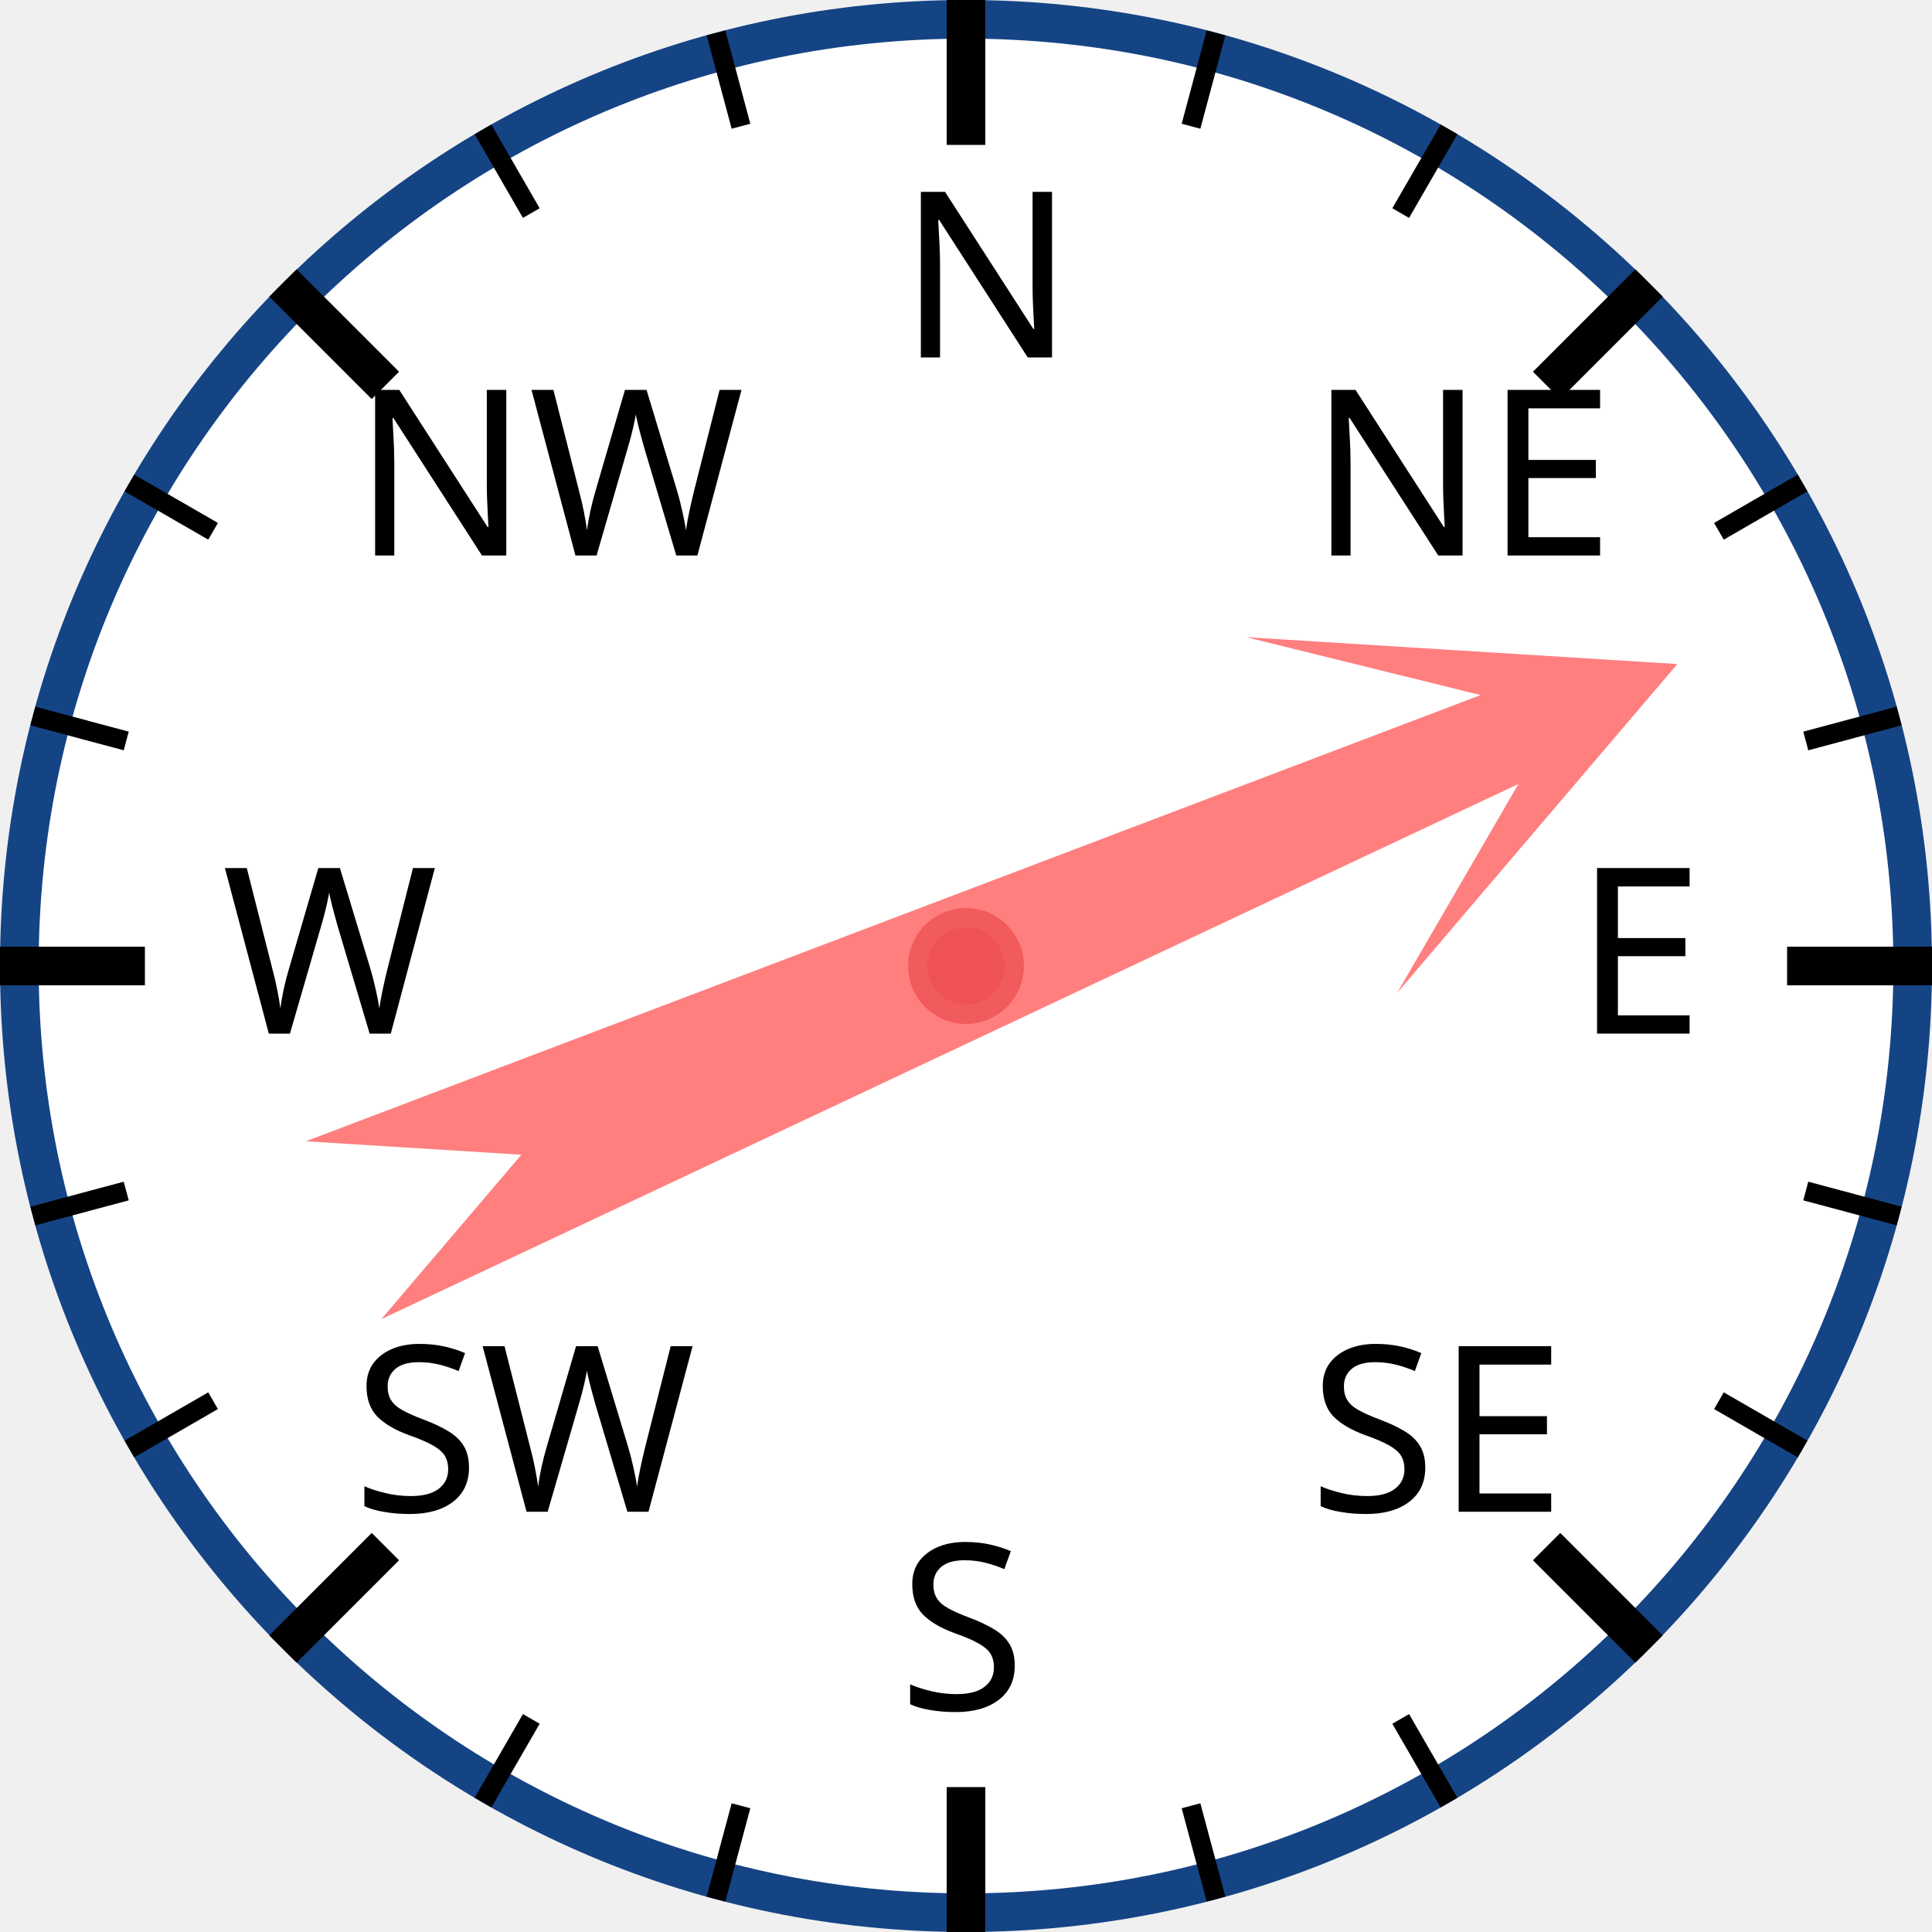
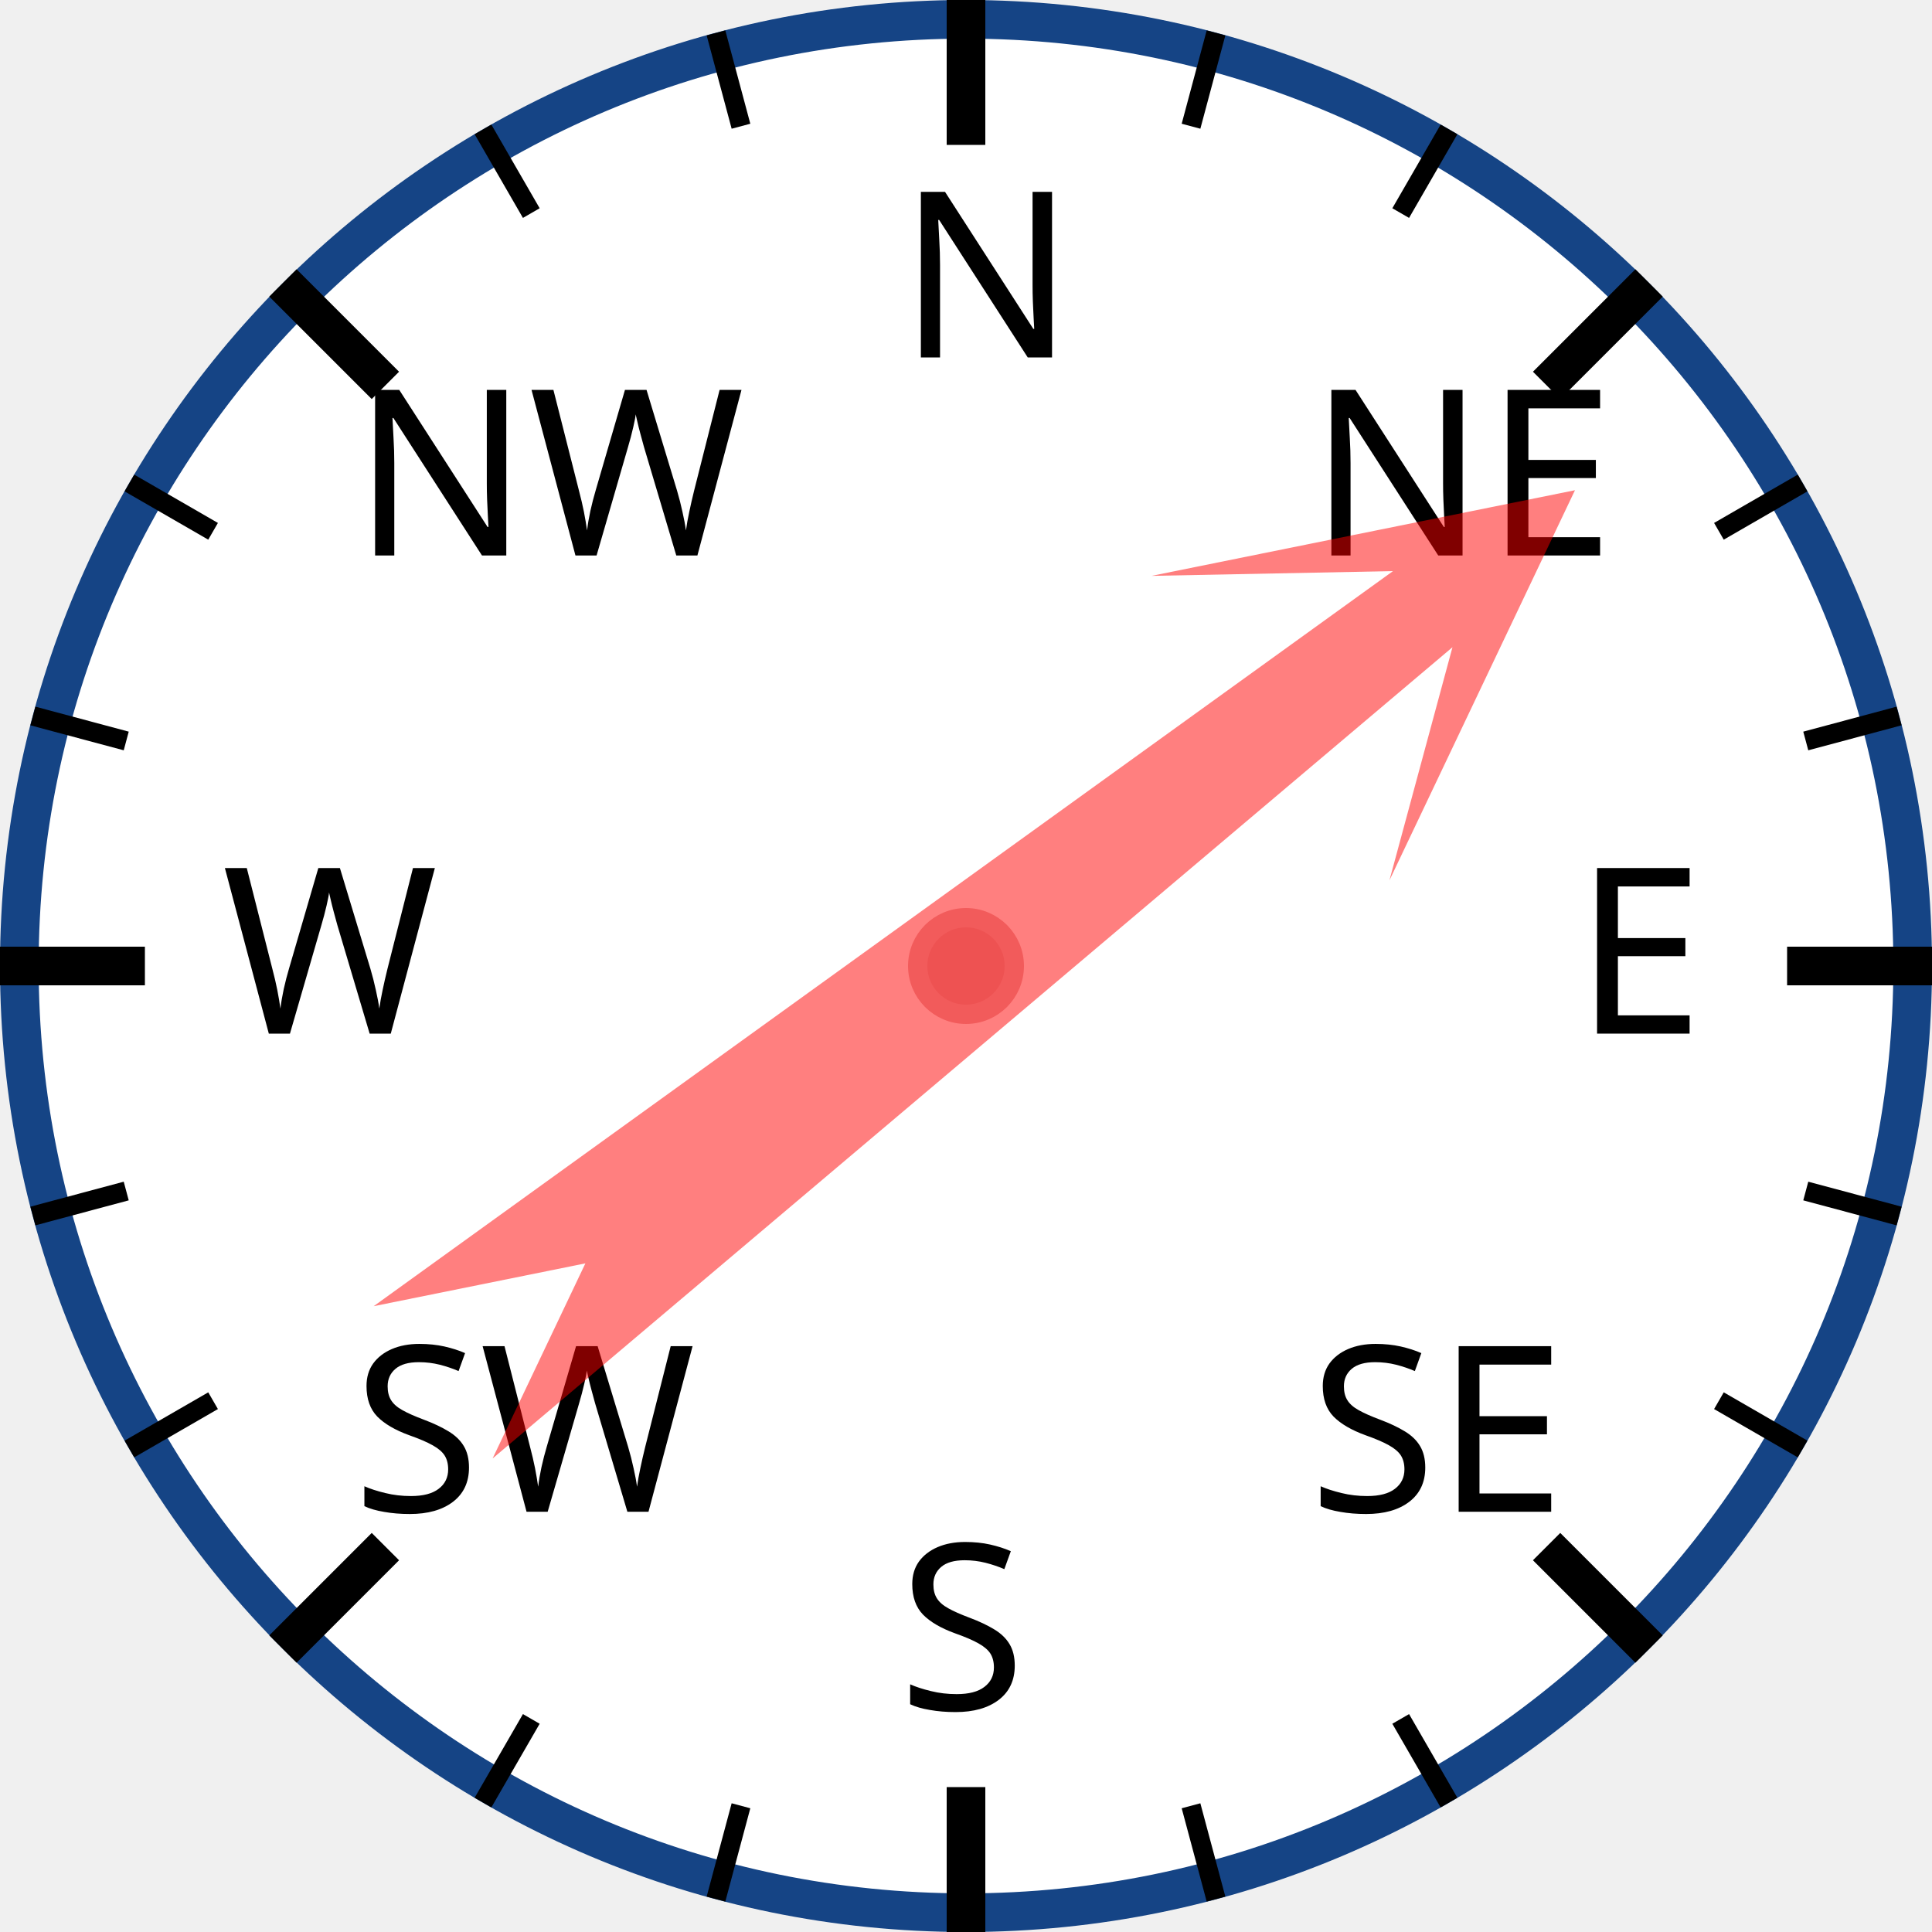
<svg xmlns="http://www.w3.org/2000/svg" width="120px" height="120px" viewBox="0 0 200 200">
  <circle cx="100" cy="100" r="98" style="fill: white; stroke: #154485; stroke-width: 4;" />
  <text x="93.0" y="37.0" style="font-family: sans-serif; font-size: 18pt;">N</text>
  <line x1="100.0" y1="0.0" x2="100.0" y2="15.0" style="stroke: black; stroke-width: 4;" />
  <line x1="74.118" y1="3.407" x2="76.706" y2="13.067" style="stroke: black; stroke-width: 2;" />
  <line x1="50" y1="13.397" x2="55" y2="22.058" style="stroke: black; stroke-width: 2;" />
  <text x="36.503" y="57.503" style="font-family: sans-serif; font-size: 18pt;">NW</text>
  <line x1="29.289" y1="29.289" x2="39.896" y2="39.896" style="stroke: black; stroke-width: 4;" />
  <line x1="13.397" y1="50" x2="22.058" y2="55" style="stroke: black; stroke-width: 2;" />
  <line x1="3.407" y1="74.118" x2="13.067" y2="76.706" style="stroke: black; stroke-width: 2;" />
  <text x="23.0" y="107.0" style="font-family: sans-serif; font-size: 18pt;">W</text>
  <line x1="0.0" y1="100.0" x2="15.0" y2="100.0" style="stroke: black; stroke-width: 4;" />
  <line x1="3.407" y1="125.882" x2="13.067" y2="123.294" style="stroke: black; stroke-width: 2;" />
  <line x1="13.397" y1="150" x2="22.058" y2="145" style="stroke: black; stroke-width: 2;" />
  <text x="36.503" y="156.497" style="font-family: sans-serif; font-size: 18pt;">SW</text>
  <line x1="29.289" y1="170.711" x2="39.896" y2="160.104" style="stroke: black; stroke-width: 4;" />
  <line x1="50" y1="186.603" x2="55" y2="177.942" style="stroke: black; stroke-width: 2;" />
  <line x1="74.118" y1="196.593" x2="76.706" y2="186.933" style="stroke: black; stroke-width: 2;" />
  <text x="93" y="177.0" style="font-family: sans-serif; font-size: 18pt;">S</text>
  <line x1="100" y1="200.0" x2="100" y2="185.0" style="stroke: black; stroke-width: 4;" />
  <line x1="125.882" y1="196.593" x2="123.294" y2="186.933" style="stroke: black; stroke-width: 2;" />
  <line x1="150.0" y1="186.603" x2="145.0" y2="177.942" style="stroke: black; stroke-width: 2;" />
  <text x="135.497" y="156.497" style="font-family: sans-serif; font-size: 18pt;">SE</text>
  <line x1="170.711" y1="170.711" x2="160.104" y2="160.104" style="stroke: black; stroke-width: 4;" />
  <line x1="186.603" y1="150" x2="177.942" y2="145" style="stroke: black; stroke-width: 2;" />
  <line x1="196.593" y1="125.882" x2="186.933" y2="123.294" style="stroke: black; stroke-width: 2;" />
  <text x="163.0" y="107" style="font-family: sans-serif; font-size: 18pt;">E</text>
  <line x1="200.0" y1="100" x2="185.0" y2="100" style="stroke: black; stroke-width: 4;" />
  <line x1="196.593" y1="74.118" x2="186.933" y2="76.706" style="stroke: black; stroke-width: 2;" />
  <line x1="186.603" y1="50" x2="177.942" y2="55" style="stroke: black; stroke-width: 2;" />
  <text x="135.497" y="57.503" style="font-family: sans-serif; font-size: 18pt;">NE</text>
  <line x1="170.711" y1="29.289" x2="160.104" y2="39.896" style="stroke: black; stroke-width: 4;" />
  <line x1="150" y1="13.397" x2="145" y2="22.058" style="stroke: black; stroke-width: 2;" />
  <line x1="125.882" y1="3.407" x2="123.294" y2="13.067" style="stroke: black; stroke-width: 2;" />
-   <polygon points="100 20 120 60 105 40 110 170 100 150 90 170 95 40 80 60" style="fill: red; fill-opacity: 0.5;" transform="rotate(67,100,100)" />
+   <polygon points="100 20 120 60 105 40 110 170 100 150 90 170 95 40 80 60" style="fill: red; fill-opacity: 0.5;" transform="rotate(52,100,100)" />
  <circle cx="100" cy="100" r="5" style="fill: #EE5252; stroke: #F25B5B; stroke-width: 2;" />
</svg>
